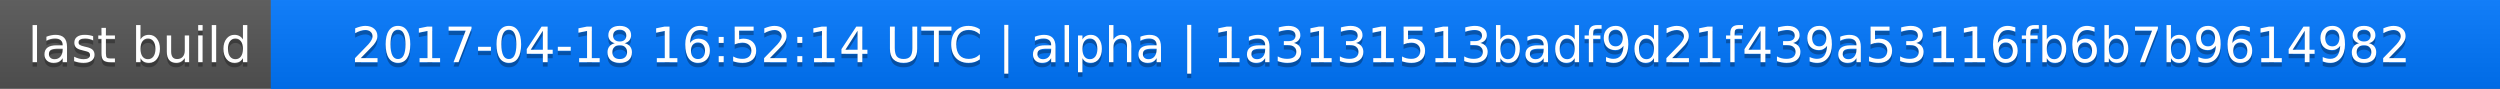
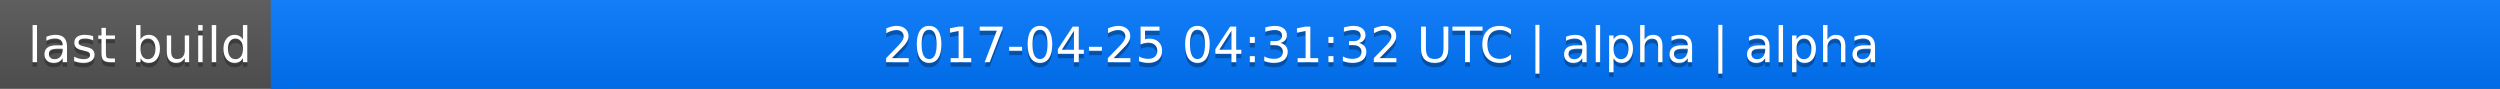
<svg xmlns="http://www.w3.org/2000/svg" width="563" height="20">
  <linearGradient id="a" x2="0" y2="100%">
    <stop offset="0" stop-color="#bbb" stop-opacity=".1" />
    <stop offset="1" stop-opacity=".1" />
  </linearGradient>
  <rect rx="0" width="563" height="20" fill="#555" />
  <rect rx="0" x="61" width="502" height="20" fill="#07f" />
  <path fill="#07f" d="M61 0h4v20h-4z" />
  <rect rx="0" width="563" height="20" fill="url(#a)" />
  <g fill="#fff" text-anchor="middle" font-family="DejaVu Sans,Verdana,Geneva,sans-serif" font-size="11">
    <text x="31.5" y="15" fill="#010101" fill-opacity=".3">last build</text>
    <text x="31.5" y="14">last build</text>
-     <text x="311" y="15" fill="#010101" fill-opacity=".3">2017-04-18 16:52:14 UTC | alpha | 1a3131513badf9d21f439a53116fb6b7b9614982</text>
-     <text x="311" y="14">2017-04-18 16:52:14 UTC | alpha | 1a3131513badf9d21f439a53116fb6b7b9614982</text>
+     <text x="311" y="15" fill="#010101" fill-opacity=".3">2017-04-25 04:31:32 UTC | alpha | alpha</text>
+     <text x="311" y="14">2017-04-25 04:31:32 UTC | alpha | alpha</text>
  </g>
</svg>
